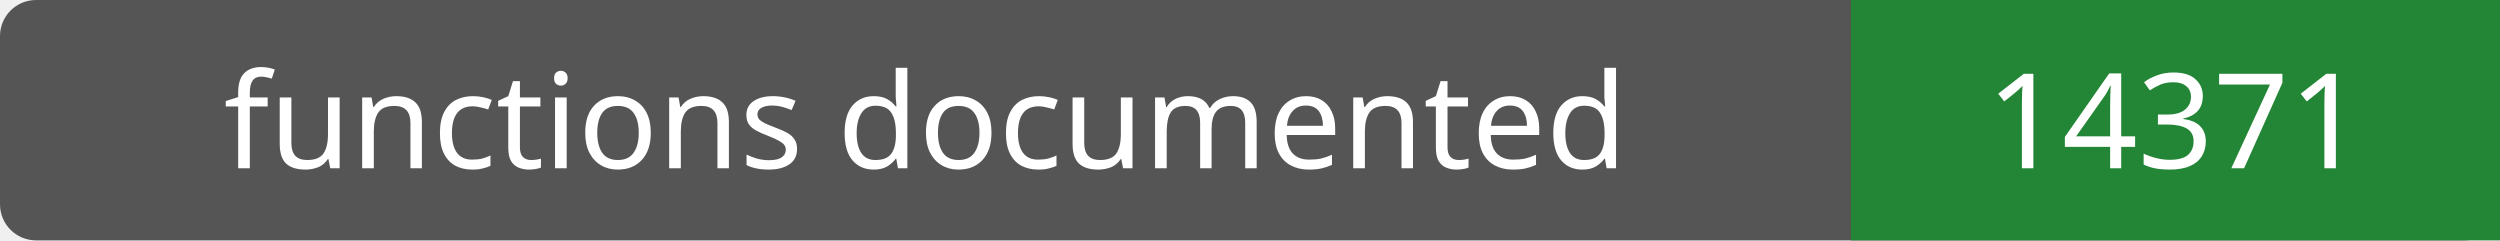
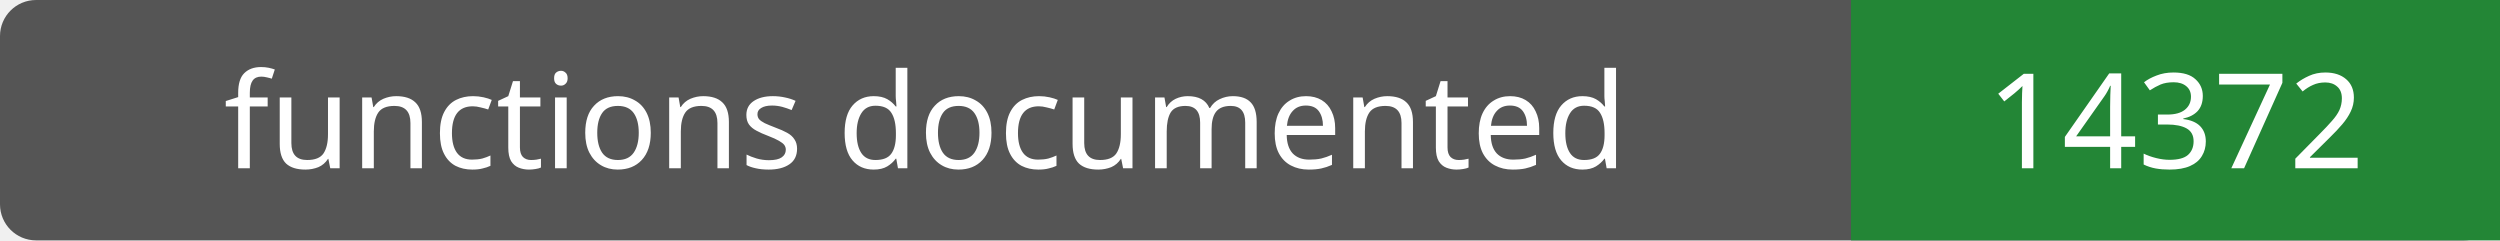
- <svg xmlns="http://www.w3.org/2000/svg" width="208" height="20" role="img" aria-label="functions documented: 14371">
+ <svg xmlns="http://www.w3.org/2000/svg" width="208" height="20" role="img" aria-label="functions documented: 14372">
  <rect width="208" height="20" rx="3" fill="#555" />
  <path fill="#238636" d="M154 0h54v20H154z" />
  <g fill="#fff" text-anchor="middle" font-family="Verdana,sans-serif" font-size="11">
    <text x="77.0" y="14">functions documented</text>
-     <text x="181.0" y="14">14371</text>
+     <text x="181.0" y="14">14372</text>
  </g>
</svg>
